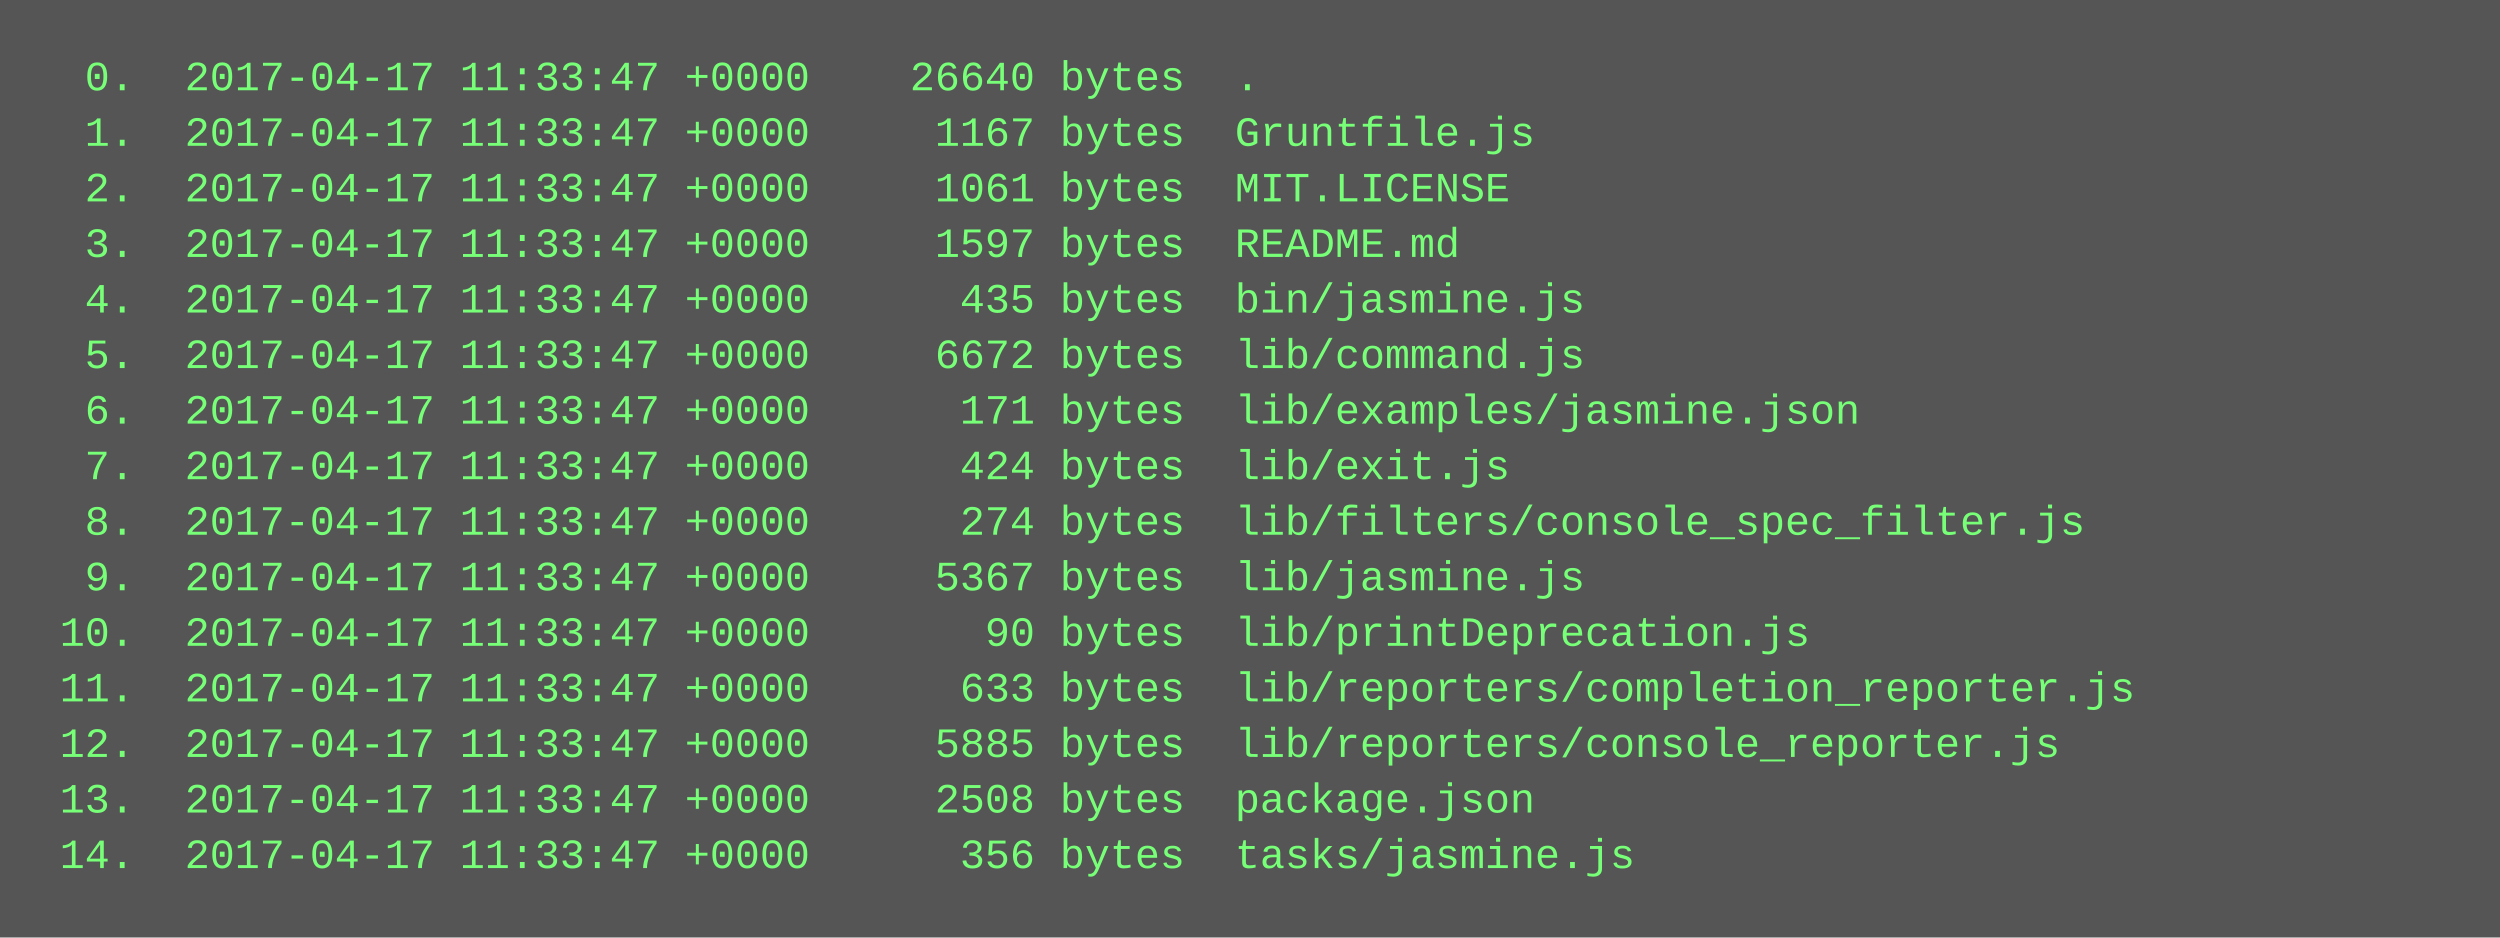
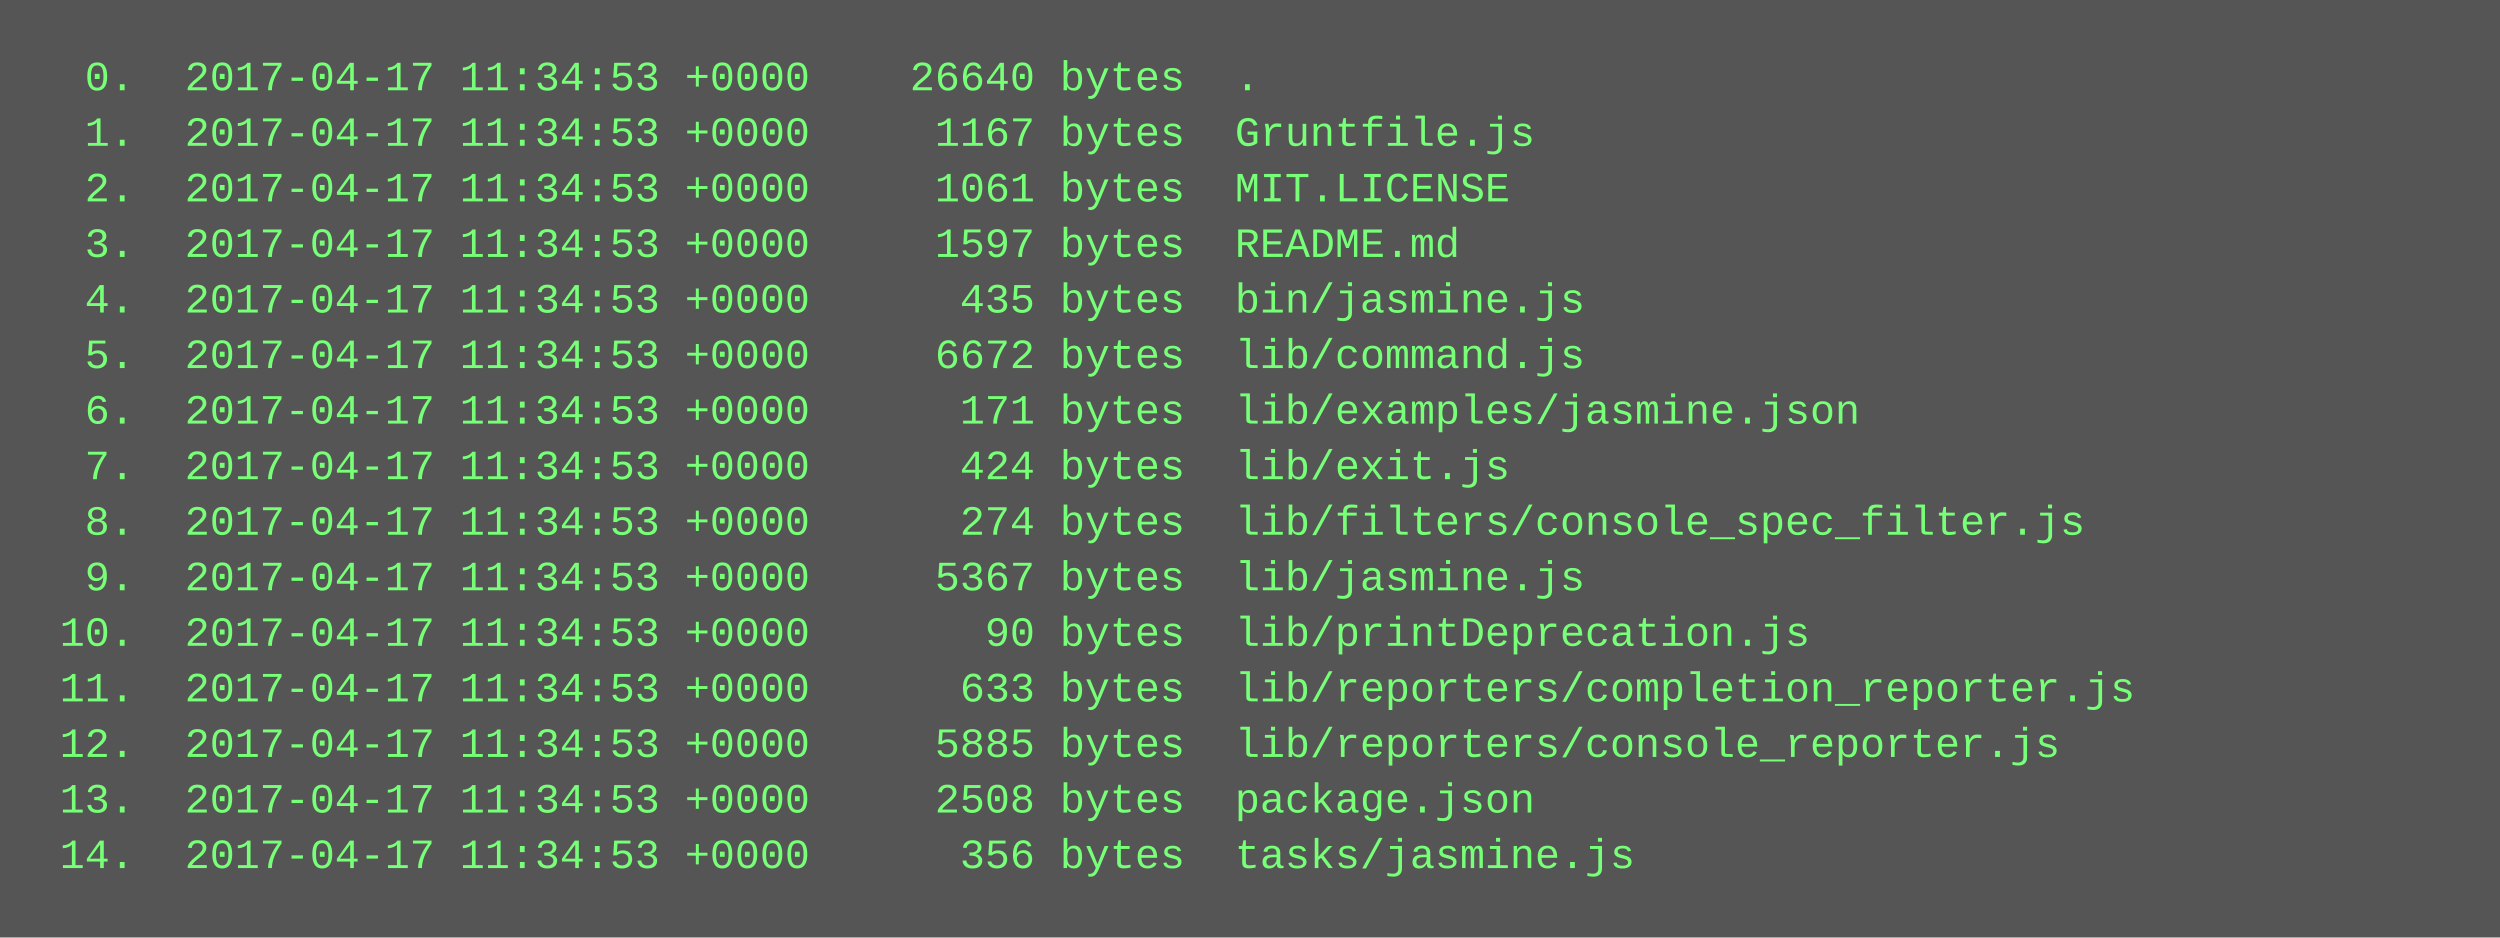
<svg xmlns="http://www.w3.org/2000/svg" height="270" width="720">
  <rect height="270" fill="#555" width="720" />
  <text fill="#7f7" font-family="Courier New" font-size="12" xml:space="preserve">
-     <tspan x="10" y="26">  0.  2017-04-17 11:33:47 +0000    26640 bytes  .</tspan>
-     <tspan x="10" y="42">  1.  2017-04-17 11:33:47 +0000     1167 bytes  Gruntfile.js</tspan>
-     <tspan x="10" y="58">  2.  2017-04-17 11:33:47 +0000     1061 bytes  MIT.LICENSE</tspan>
-     <tspan x="10" y="74">  3.  2017-04-17 11:33:47 +0000     1597 bytes  README.md</tspan>
-     <tspan x="10" y="90">  4.  2017-04-17 11:33:47 +0000      435 bytes  bin/jasmine.js</tspan>
-     <tspan x="10" y="106">  5.  2017-04-17 11:33:47 +0000     6672 bytes  lib/command.js</tspan>
-     <tspan x="10" y="122">  6.  2017-04-17 11:33:47 +0000      171 bytes  lib/examples/jasmine.json</tspan>
-     <tspan x="10" y="138">  7.  2017-04-17 11:33:47 +0000      424 bytes  lib/exit.js</tspan>
-     <tspan x="10" y="154">  8.  2017-04-17 11:33:47 +0000      274 bytes  lib/filters/console_spec_filter.js</tspan>
-     <tspan x="10" y="170">  9.  2017-04-17 11:33:47 +0000     5367 bytes  lib/jasmine.js</tspan>
-     <tspan x="10" y="186"> 10.  2017-04-17 11:33:47 +0000       90 bytes  lib/printDeprecation.js</tspan>
-     <tspan x="10" y="202"> 11.  2017-04-17 11:33:47 +0000      633 bytes  lib/reporters/completion_reporter.js</tspan>
-     <tspan x="10" y="218"> 12.  2017-04-17 11:33:47 +0000     5885 bytes  lib/reporters/console_reporter.js</tspan>
-     <tspan x="10" y="234"> 13.  2017-04-17 11:33:47 +0000     2508 bytes  package.json</tspan>
-     <tspan x="10" y="250"> 14.  2017-04-17 11:33:47 +0000      356 bytes  tasks/jasmine.js</tspan>
+     <tspan x="10" y="26">  0.  2017-04-17 11:34:53 +0000    26640 bytes  .</tspan>
+     <tspan x="10" y="42">  1.  2017-04-17 11:34:53 +0000     1167 bytes  Gruntfile.js</tspan>
+     <tspan x="10" y="58">  2.  2017-04-17 11:34:53 +0000     1061 bytes  MIT.LICENSE</tspan>
+     <tspan x="10" y="74">  3.  2017-04-17 11:34:53 +0000     1597 bytes  README.md</tspan>
+     <tspan x="10" y="90">  4.  2017-04-17 11:34:53 +0000      435 bytes  bin/jasmine.js</tspan>
+     <tspan x="10" y="106">  5.  2017-04-17 11:34:53 +0000     6672 bytes  lib/command.js</tspan>
+     <tspan x="10" y="122">  6.  2017-04-17 11:34:53 +0000      171 bytes  lib/examples/jasmine.json</tspan>
+     <tspan x="10" y="138">  7.  2017-04-17 11:34:53 +0000      424 bytes  lib/exit.js</tspan>
+     <tspan x="10" y="154">  8.  2017-04-17 11:34:53 +0000      274 bytes  lib/filters/console_spec_filter.js</tspan>
+     <tspan x="10" y="170">  9.  2017-04-17 11:34:53 +0000     5367 bytes  lib/jasmine.js</tspan>
+     <tspan x="10" y="186"> 10.  2017-04-17 11:34:53 +0000       90 bytes  lib/printDeprecation.js</tspan>
+     <tspan x="10" y="202"> 11.  2017-04-17 11:34:53 +0000      633 bytes  lib/reporters/completion_reporter.js</tspan>
+     <tspan x="10" y="218"> 12.  2017-04-17 11:34:53 +0000     5885 bytes  lib/reporters/console_reporter.js</tspan>
+     <tspan x="10" y="234"> 13.  2017-04-17 11:34:53 +0000     2508 bytes  package.json</tspan>
+     <tspan x="10" y="250"> 14.  2017-04-17 11:34:53 +0000      356 bytes  tasks/jasmine.js</tspan>
  </text>
</svg>
